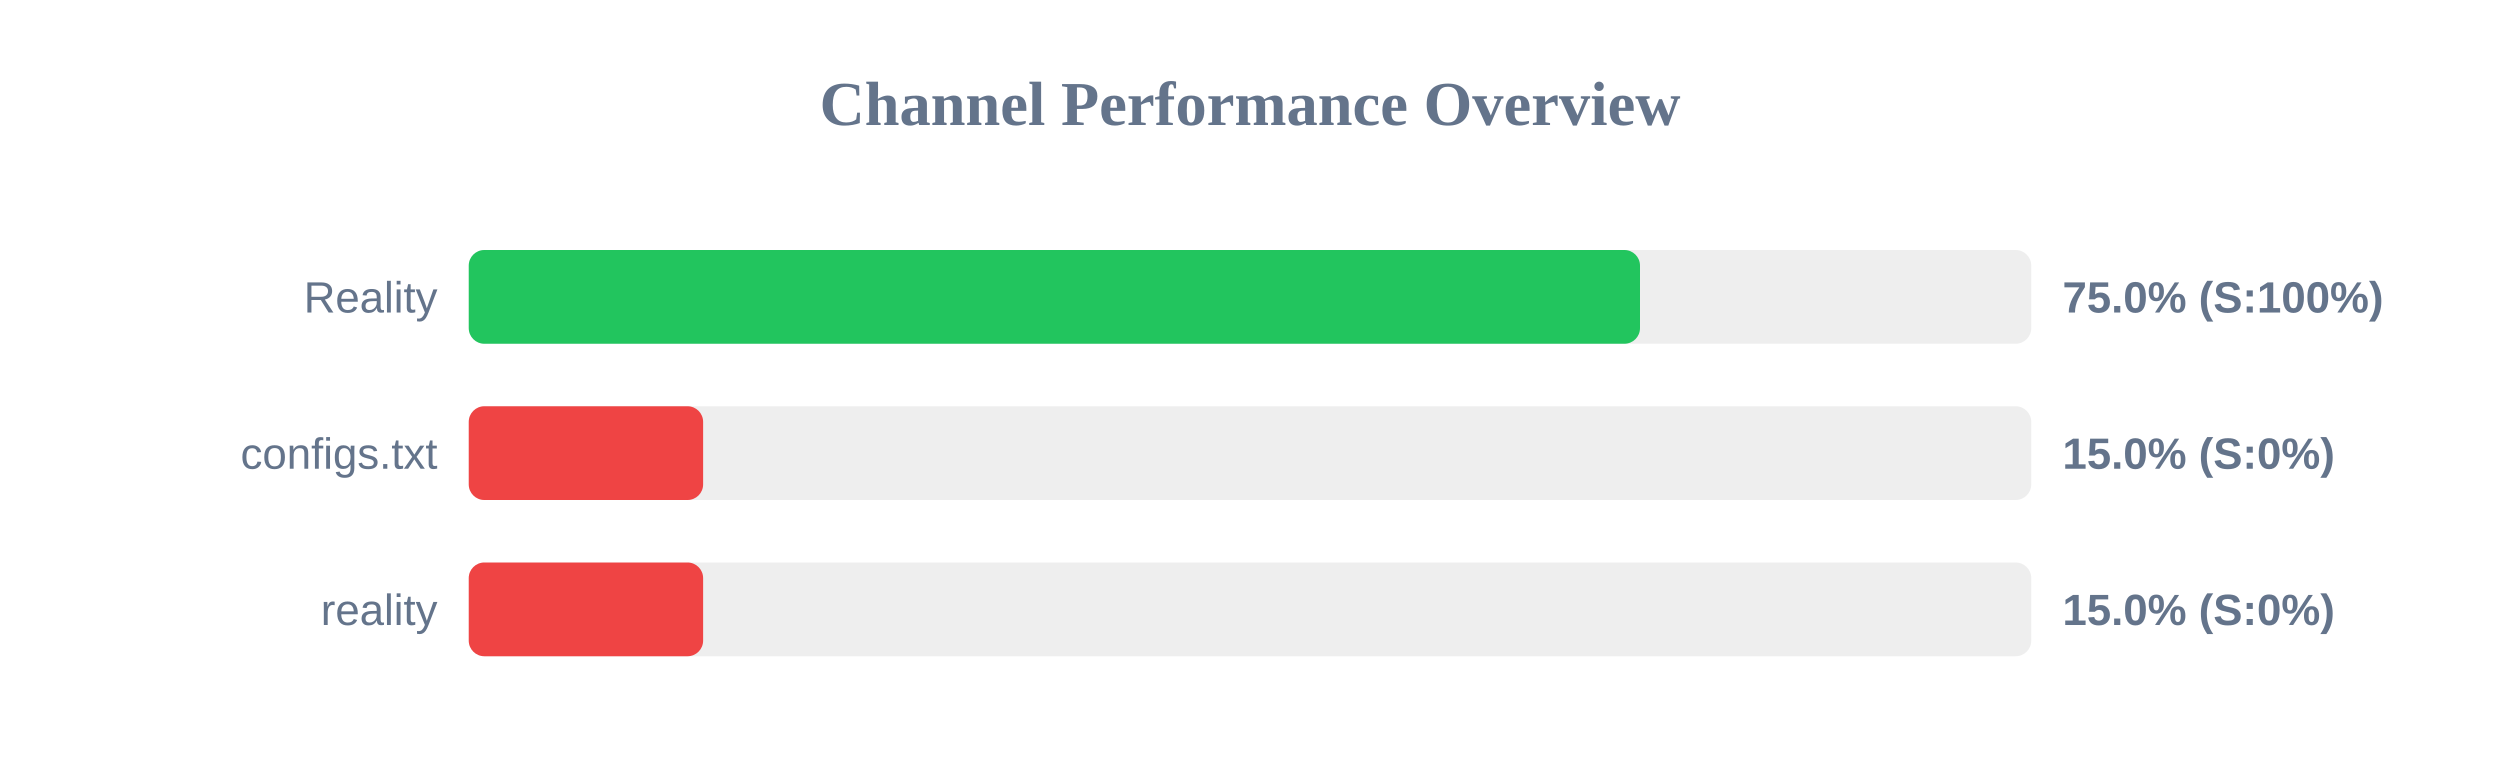
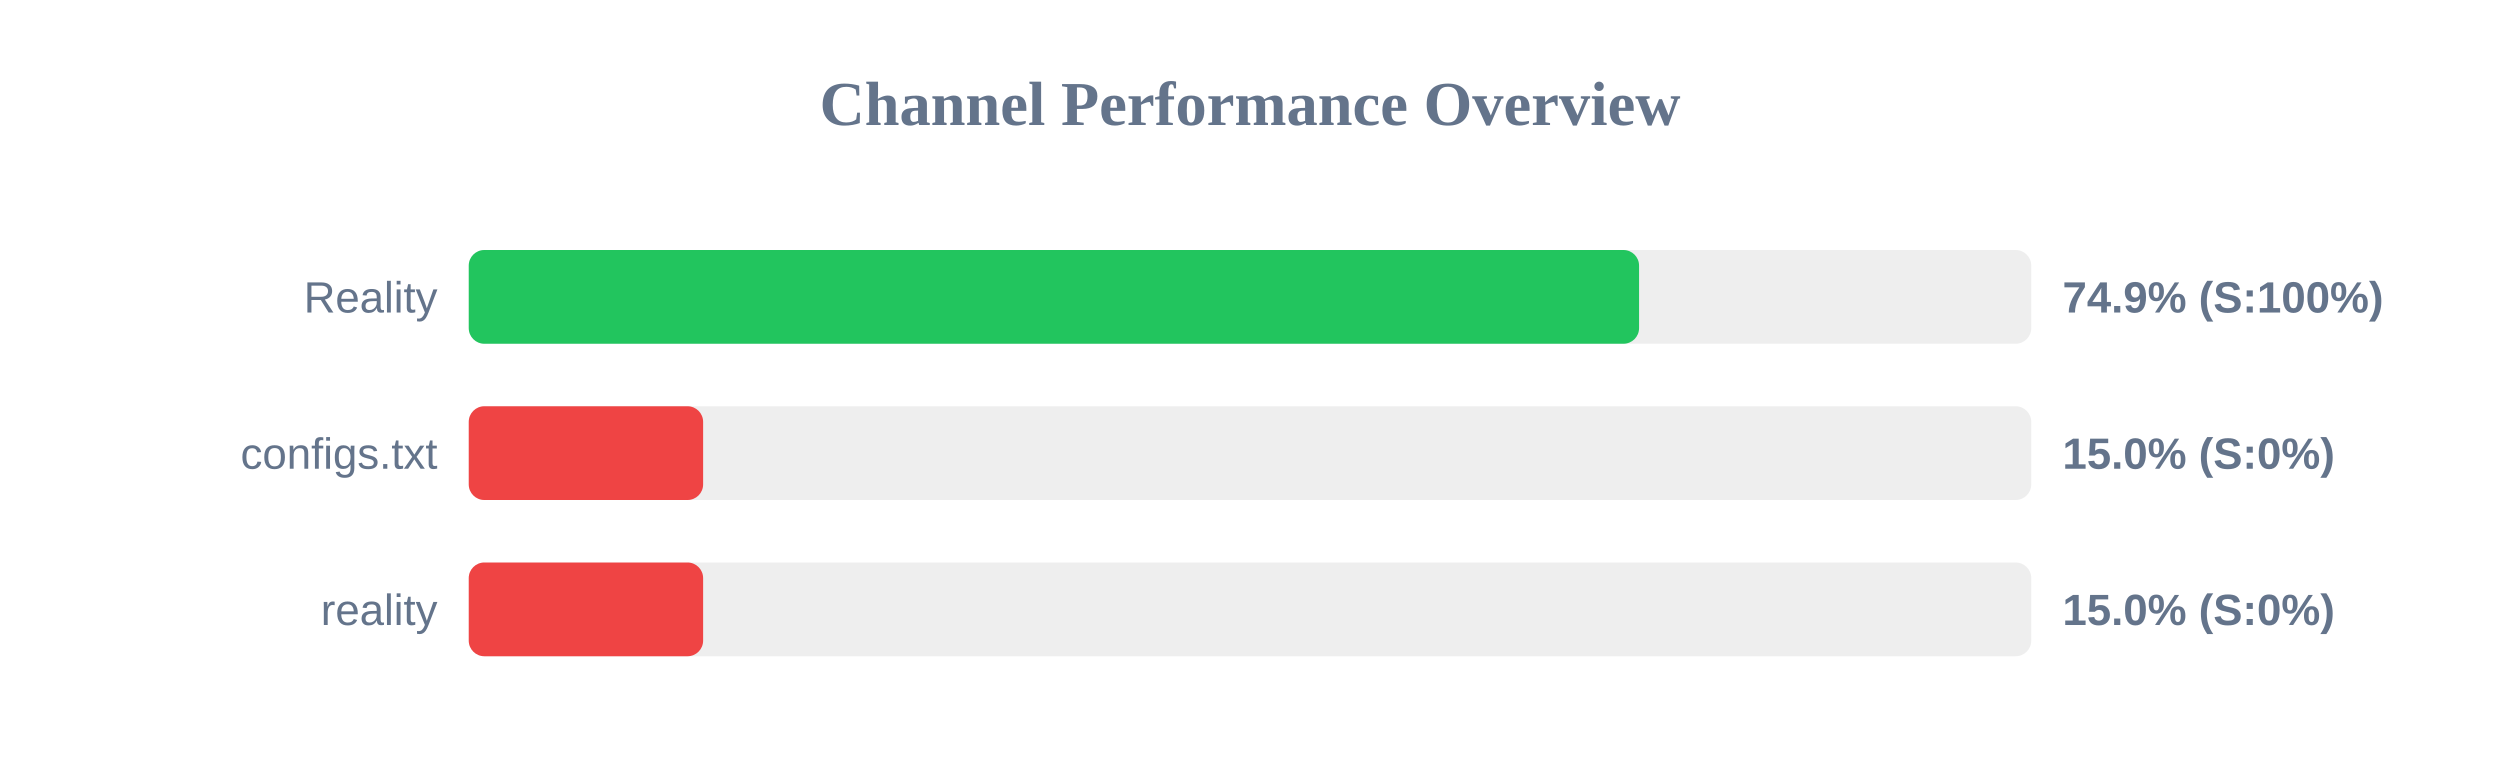
<svg xmlns="http://www.w3.org/2000/svg" width="800" height="250" version="1.1">
  <style>
        .row { font: 14px Arial; fill: #64748b; }
        .score { font: bold 14px Arial; fill: #64748b; }
    </style>
  <text x="400" y="40" text-anchor="middle" font-size="20px" font-weight="bold" fill="#64748b">Channel Performance Overview</text>
  <rect x="150" y="80" width="500" height="30" fill="#eee" rx="5" />
-   <rect x="150" y="80" width="374.8" height="30" fill="#22c55e" rx="5" />
+   <rect x="150" y="80" width="374.5" height="30" fill="#22c55e" rx="5" />
  <text x="140" y="100" text-anchor="end" class="row">Reality</text>
-   <text x="660" y="100" text-anchor="start" class="score">75.0% (S:100%)</text>
+   <text x="660" y="100" text-anchor="start" class="score">74.9% (S:100%)</text>
  <rect x="150" y="130" width="500" height="30" fill="#eee" rx="5" />
  <rect x="150" y="130" width="75.0" height="30" fill="#ef4444" rx="5" />
  <text x="140" y="150" text-anchor="end" class="row">configs.txt</text>
  <text x="660" y="150" text-anchor="start" class="score">15.0% (S:0%)</text>
  <rect x="150" y="180" width="500" height="30" fill="#eee" rx="5" />
  <rect x="150" y="180" width="75.0" height="30" fill="#ef4444" rx="5" />
  <text x="140" y="200" text-anchor="end" class="row">reality</text>
  <text x="660" y="200" text-anchor="start" class="score">15.0% (S:0%)</text>
</svg>
